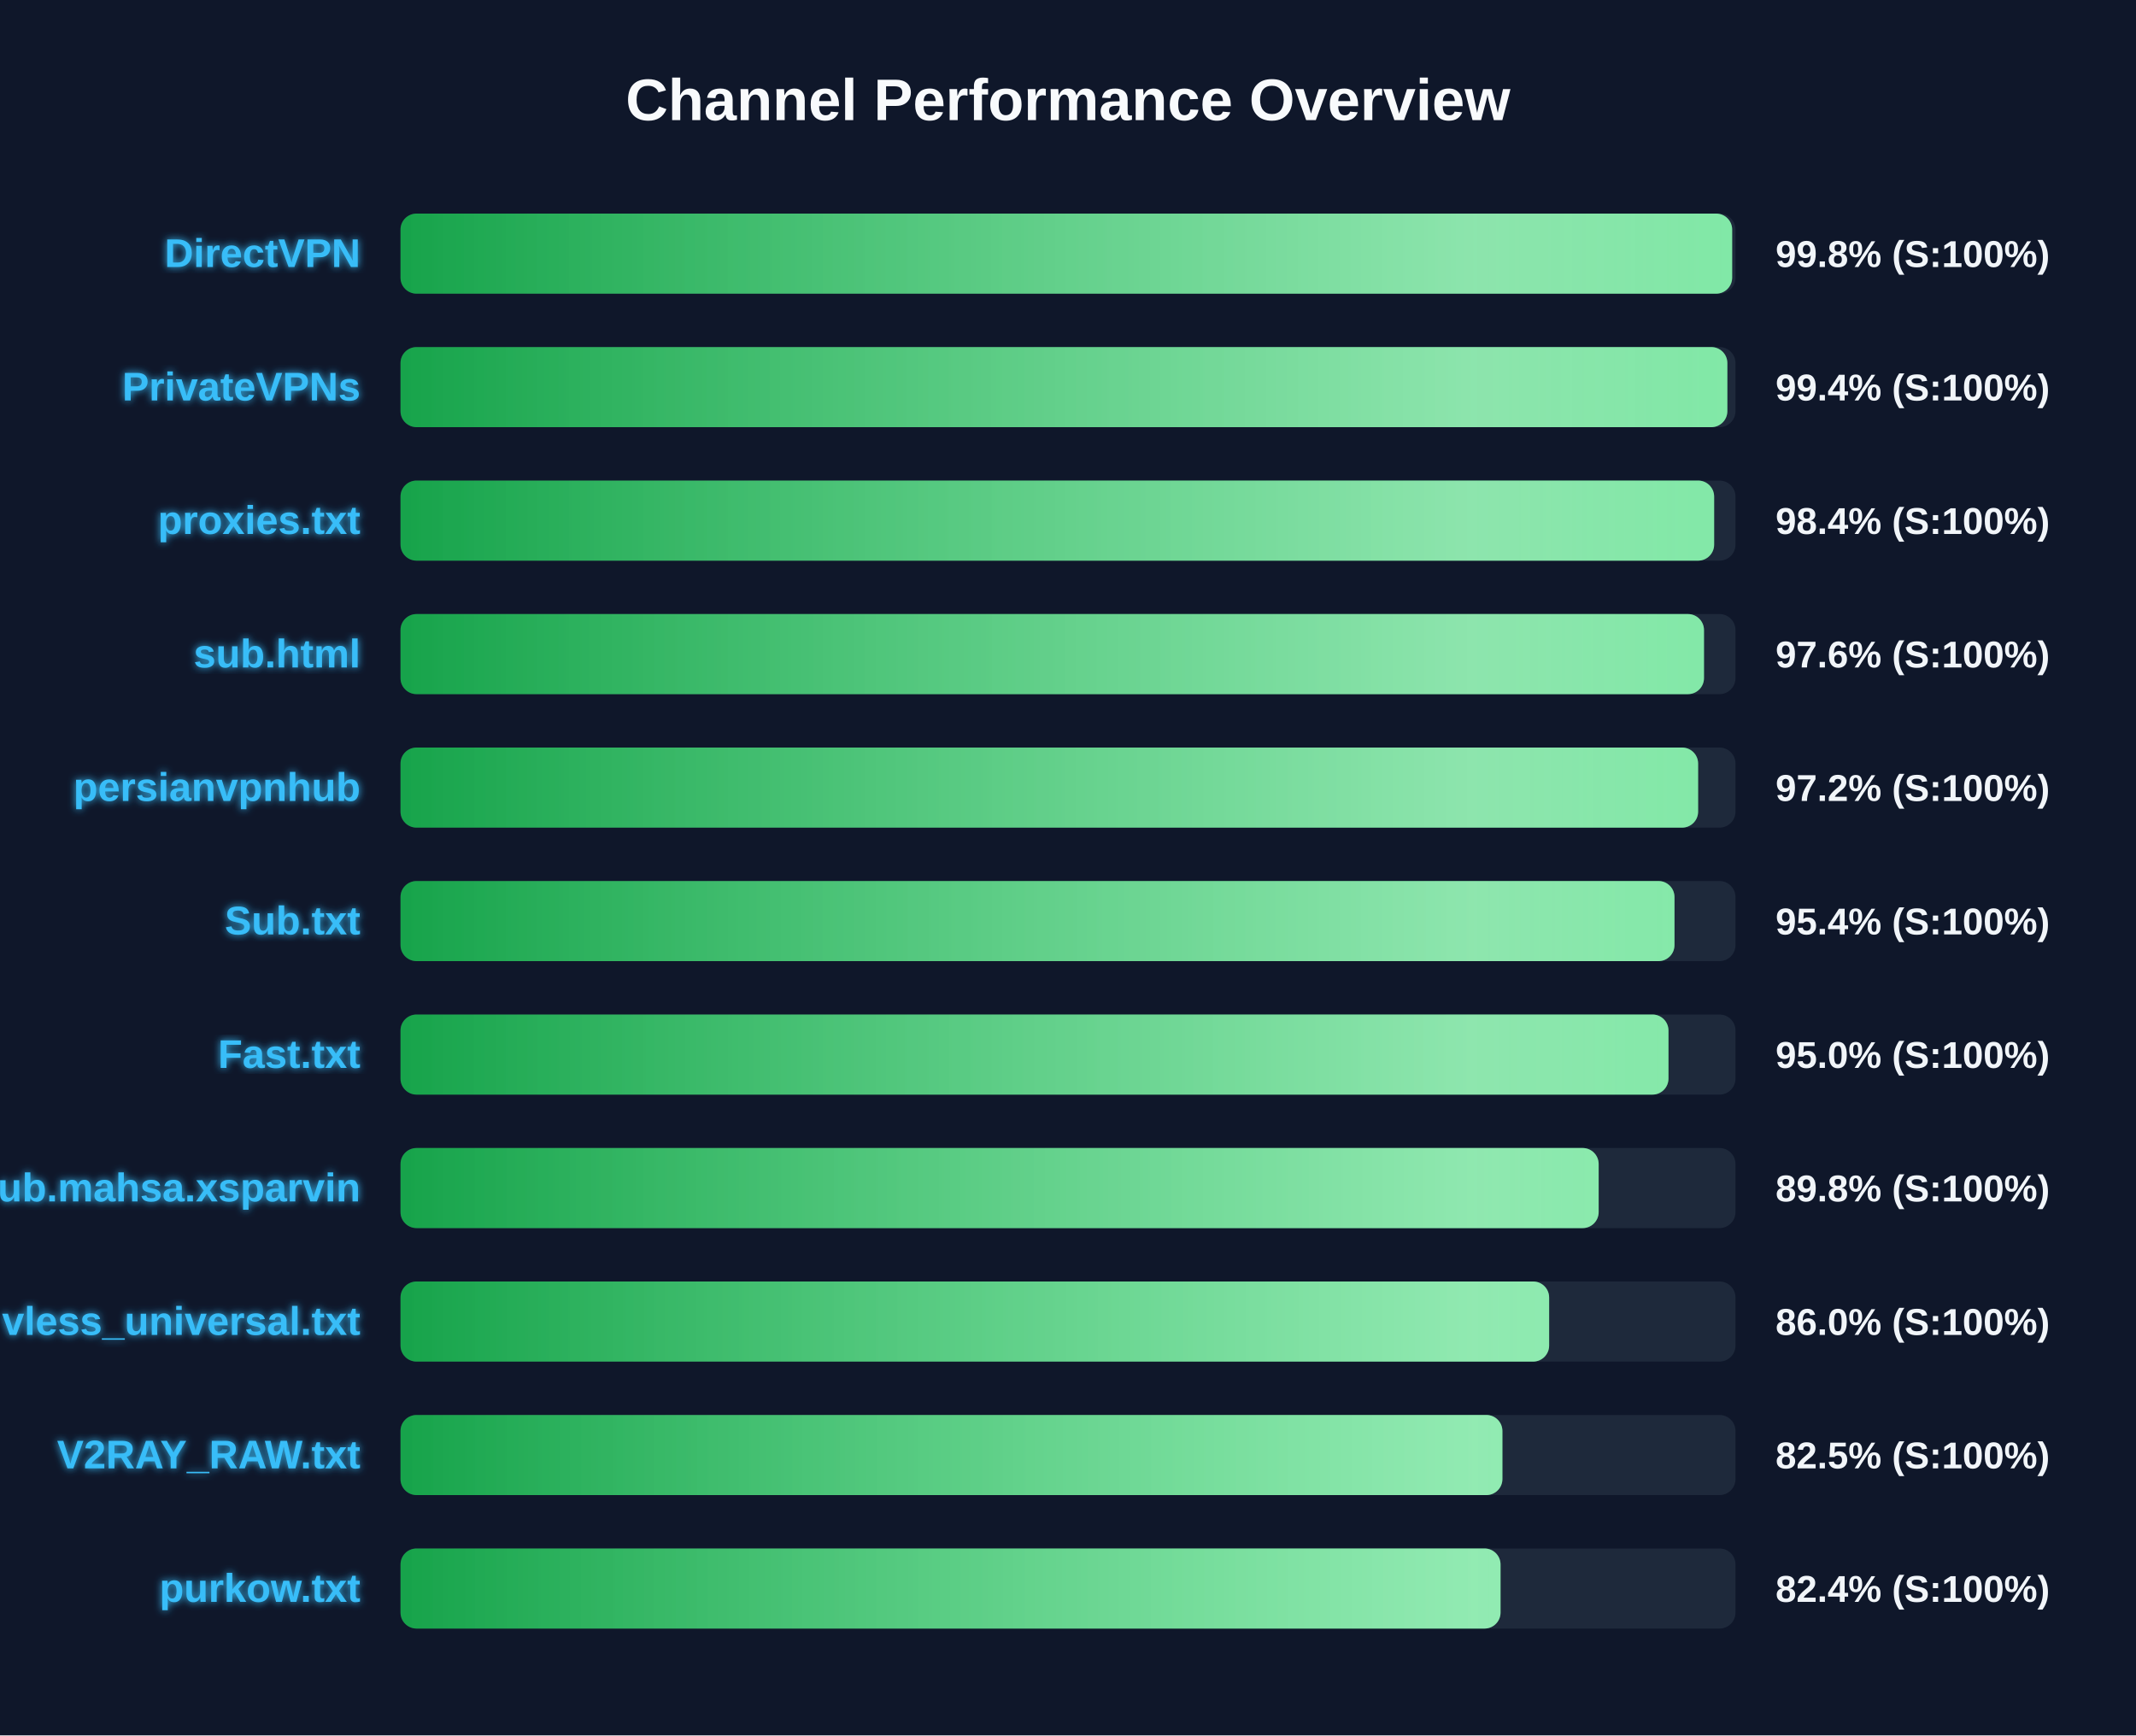
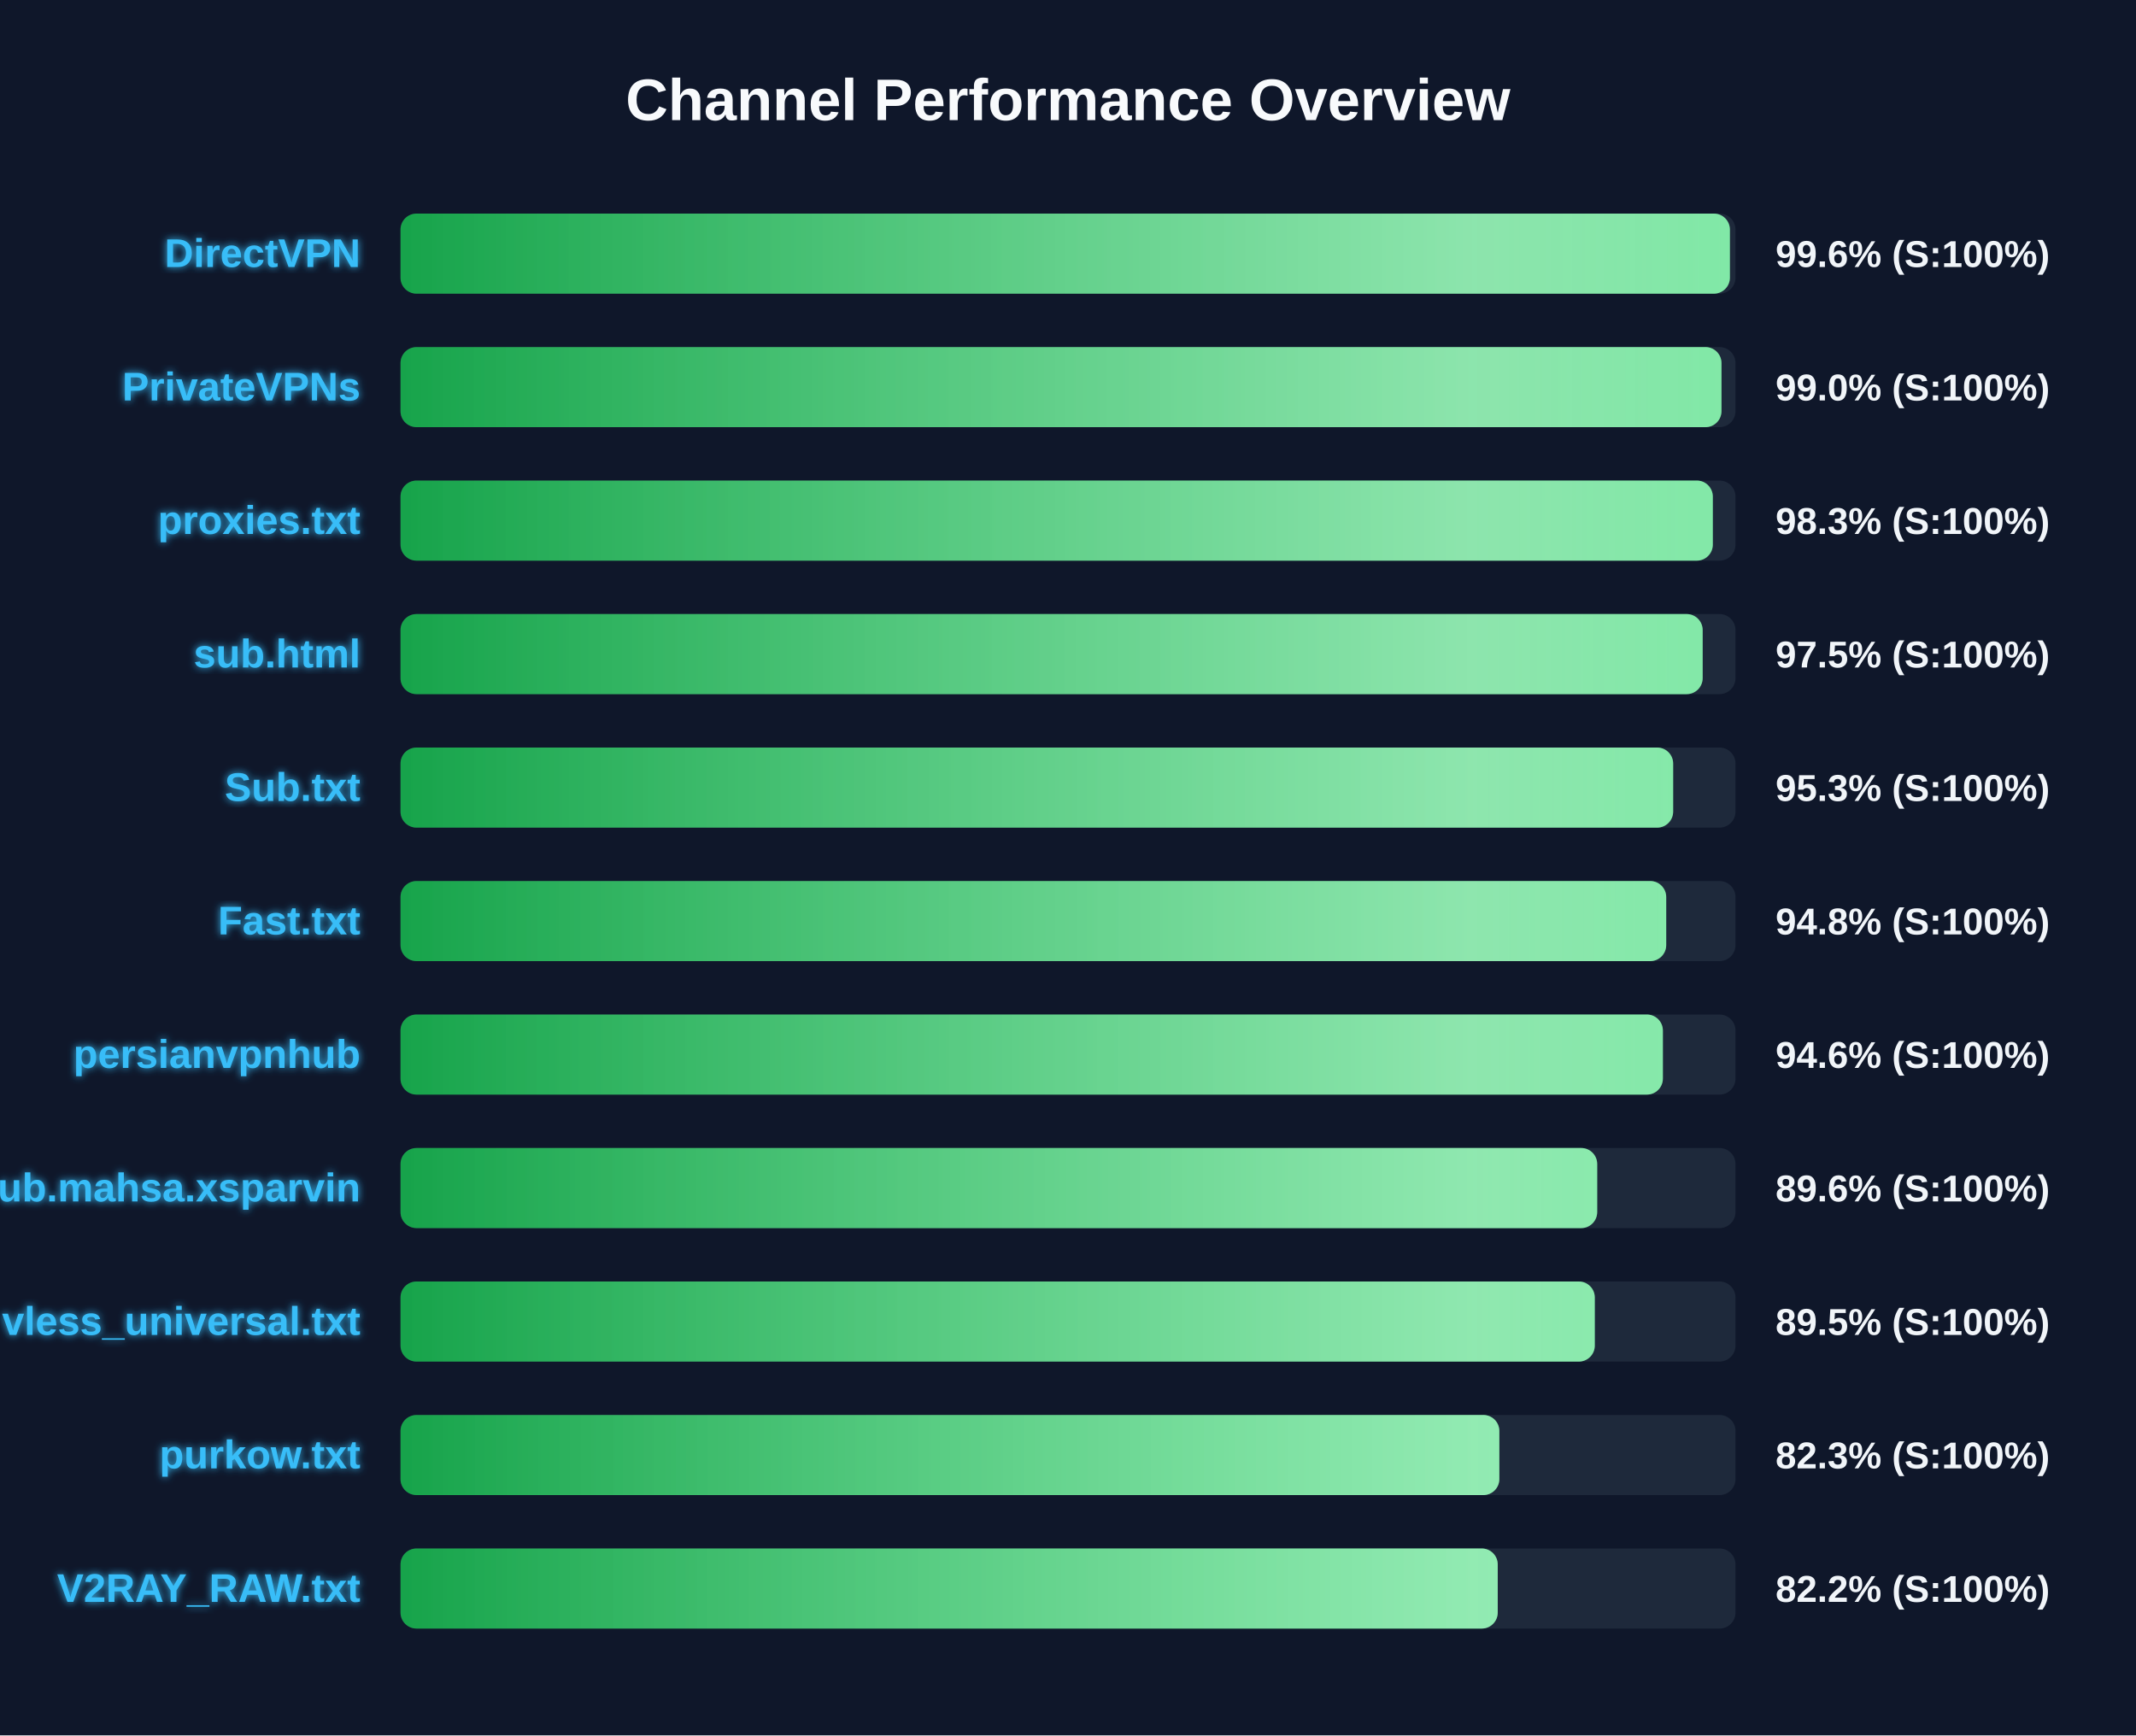
<svg xmlns="http://www.w3.org/2000/svg" width="800" height="650" version="1.1">
  <defs>
    <linearGradient id="grad-green" x1="0%" y1="0%" x2="100%" y2="0%">
      <stop offset="0%" stop-color="#16a34a" />
      <stop offset="100%" stop-color="#4ade80" />
    </linearGradient>
    <linearGradient id="grad-yellow" x1="0%" y1="0%" x2="100%" y2="0%">
      <stop offset="0%" stop-color="#ca8a04" />
      <stop offset="100%" stop-color="#fde047" />
    </linearGradient>
    <linearGradient id="grad-red" x1="0%" y1="0%" x2="100%" y2="0%">
      <stop offset="0%" stop-color="#dc2626" />
      <stop offset="100%" stop-color="#f87171" />
    </linearGradient>
    <linearGradient id="shimmer" x1="0%" y1="0%" x2="100%" y2="0%">
      <stop offset="0%" stop-color="rgba(255,255,255,0)" />
      <stop offset="50%" stop-color="rgba(255,255,255,0.4)" />
      <stop offset="100%" stop-color="rgba(255,255,255,0)" />
    </linearGradient>
    <filter id="glow" x="-20%" y="-20%" width="140%" height="140%">
      <feGaussianBlur stdDeviation="1.5" result="blur" />
      <feComposite in="SourceGraphic" in2="blur" operator="over" />
    </filter>
  </defs>
  <style>
        .bg-rect { fill: #0f172a; }
        .title { font: bold 22px 'Segoe UI', Arial, sans-serif; fill: #f8fafc; }
        .row { font: bold 15px 'Segoe UI', Arial, sans-serif; fill: #38bdf8; filter: url(#glow); }
        .score { font: bold 14px 'Segoe UI', Arial, sans-serif; fill: #f1f5f9; }
        @keyframes shimmer-anim {
            0% { transform: translateX(-100%); }
            100% { transform: translateX(200%); }
        }
        .shimmer-rect {
            animation: shimmer-anim 2.5s infinite linear;
        }
    </style>
  <rect width="100%" height="100%" class="bg-rect" />
  <text x="400" y="45" text-anchor="middle" class="title">Channel Performance Overview</text>
  <rect x="150" y="80" width="500" height="30" fill="#1e293b" rx="6" />
  <clipPath id="clip-0">
-     <rect x="150" y="80" width="498.75" height="30" rx="6" />
+     <rect x="150" y="80" width="497.9" height="30" rx="6" />
  </clipPath>
-   <rect x="150" y="80" width="498.75" height="30" fill="url(#grad-green)" rx="6" />
+   <rect x="150" y="80" width="497.9" height="30" fill="url(#grad-green)" rx="6" />
  <g clip-path="url(#clip-0)">
    <rect x="150" y="80" width="100%" height="30" fill="url(#shimmer)" class="shimmer-rect" />
  </g>
  <text x="135" y="100" text-anchor="end" class="row">DirectVPN</text>
-   <text x="665" y="100" text-anchor="start" class="score">99.8% (S:100%)</text>
+   <text x="665" y="100" text-anchor="start" class="score">99.6% (S:100%)</text>
  <rect x="150" y="130" width="500" height="30" fill="#1e293b" rx="6" />
  <clipPath id="clip-1">
-     <rect x="150" y="130" width="496.95" height="30" rx="6" />
+     <rect x="150" y="130" width="494.75" height="30" rx="6" />
  </clipPath>
-   <rect x="150" y="130" width="496.95" height="30" fill="url(#grad-green)" rx="6" />
+   <rect x="150" y="130" width="494.75" height="30" fill="url(#grad-green)" rx="6" />
  <g clip-path="url(#clip-1)">
    <rect x="150" y="130" width="100%" height="30" fill="url(#shimmer)" class="shimmer-rect" />
  </g>
  <text x="135" y="150" text-anchor="end" class="row">PrivateVPNs</text>
-   <text x="665" y="150" text-anchor="start" class="score">99.4% (S:100%)</text>
+   <text x="665" y="150" text-anchor="start" class="score">99.0% (S:100%)</text>
  <rect x="150" y="180" width="500" height="30" fill="#1e293b" rx="6" />
  <clipPath id="clip-2">
-     <rect x="150" y="180" width="492.0" height="30" rx="6" />
+     <rect x="150" y="180" width="491.5" height="30" rx="6" />
  </clipPath>
-   <rect x="150" y="180" width="492.0" height="30" fill="url(#grad-green)" rx="6" />
+   <rect x="150" y="180" width="491.5" height="30" fill="url(#grad-green)" rx="6" />
  <g clip-path="url(#clip-2)">
    <rect x="150" y="180" width="100%" height="30" fill="url(#shimmer)" class="shimmer-rect" />
  </g>
  <text x="135" y="200" text-anchor="end" class="row">proxies.txt</text>
-   <text x="665" y="200" text-anchor="start" class="score">98.4% (S:100%)</text>
+   <text x="665" y="200" text-anchor="start" class="score">98.3% (S:100%)</text>
  <rect x="150" y="230" width="500" height="30" fill="#1e293b" rx="6" />
  <clipPath id="clip-3">
-     <rect x="150" y="230" width="488.2" height="30" rx="6" />
+     <rect x="150" y="230" width="487.7" height="30" rx="6" />
  </clipPath>
-   <rect x="150" y="230" width="488.2" height="30" fill="url(#grad-green)" rx="6" />
+   <rect x="150" y="230" width="487.7" height="30" fill="url(#grad-green)" rx="6" />
  <g clip-path="url(#clip-3)">
    <rect x="150" y="230" width="100%" height="30" fill="url(#shimmer)" class="shimmer-rect" />
  </g>
  <text x="135" y="250" text-anchor="end" class="row">sub.html</text>
-   <text x="665" y="250" text-anchor="start" class="score">97.6% (S:100%)</text>
+   <text x="665" y="250" text-anchor="start" class="score">97.5% (S:100%)</text>
  <rect x="150" y="280" width="500" height="30" fill="#1e293b" rx="6" />
  <clipPath id="clip-4">
-     <rect x="150" y="280" width="486.0" height="30" rx="6" />
+     <rect x="150" y="280" width="476.65" height="30" rx="6" />
  </clipPath>
-   <rect x="150" y="280" width="486.0" height="30" fill="url(#grad-green)" rx="6" />
+   <rect x="150" y="280" width="476.65" height="30" fill="url(#grad-green)" rx="6" />
  <g clip-path="url(#clip-4)">
    <rect x="150" y="280" width="100%" height="30" fill="url(#shimmer)" class="shimmer-rect" />
  </g>
-   <text x="135" y="300" text-anchor="end" class="row">persianvpnhub</text>
-   <text x="665" y="300" text-anchor="start" class="score">97.2% (S:100%)</text>
+   <text x="135" y="300" text-anchor="end" class="row">Sub.txt</text>
+   <text x="665" y="300" text-anchor="start" class="score">95.3% (S:100%)</text>
  <rect x="150" y="330" width="500" height="30" fill="#1e293b" rx="6" />
  <clipPath id="clip-5">
-     <rect x="150" y="330" width="477.15" height="30" rx="6" />
+     <rect x="150" y="330" width="474.05" height="30" rx="6" />
  </clipPath>
-   <rect x="150" y="330" width="477.15" height="30" fill="url(#grad-green)" rx="6" />
+   <rect x="150" y="330" width="474.05" height="30" fill="url(#grad-green)" rx="6" />
  <g clip-path="url(#clip-5)">
    <rect x="150" y="330" width="100%" height="30" fill="url(#shimmer)" class="shimmer-rect" />
  </g>
-   <text x="135" y="350" text-anchor="end" class="row">Sub.txt</text>
-   <text x="665" y="350" text-anchor="start" class="score">95.4% (S:100%)</text>
+   <text x="135" y="350" text-anchor="end" class="row">Fast.txt</text>
+   <text x="665" y="350" text-anchor="start" class="score">94.8% (S:100%)</text>
  <rect x="150" y="380" width="500" height="30" fill="#1e293b" rx="6" />
  <clipPath id="clip-6">
-     <rect x="150" y="380" width="474.9" height="30" rx="6" />
+     <rect x="150" y="380" width="472.8" height="30" rx="6" />
  </clipPath>
-   <rect x="150" y="380" width="474.9" height="30" fill="url(#grad-green)" rx="6" />
+   <rect x="150" y="380" width="472.8" height="30" fill="url(#grad-green)" rx="6" />
  <g clip-path="url(#clip-6)">
    <rect x="150" y="380" width="100%" height="30" fill="url(#shimmer)" class="shimmer-rect" />
  </g>
-   <text x="135" y="400" text-anchor="end" class="row">Fast.txt</text>
-   <text x="665" y="400" text-anchor="start" class="score">95.0% (S:100%)</text>
+   <text x="135" y="400" text-anchor="end" class="row">persianvpnhub</text>
+   <text x="665" y="400" text-anchor="start" class="score">94.6% (S:100%)</text>
  <rect x="150" y="430" width="500" height="30" fill="#1e293b" rx="6" />
  <clipPath id="clip-7">
-     <rect x="150" y="430" width="448.75" height="30" rx="6" />
+     <rect x="150" y="430" width="448.2" height="30" rx="6" />
  </clipPath>
-   <rect x="150" y="430" width="448.75" height="30" fill="url(#grad-green)" rx="6" />
+   <rect x="150" y="430" width="448.2" height="30" fill="url(#grad-green)" rx="6" />
  <g clip-path="url(#clip-7)">
    <rect x="150" y="430" width="100%" height="30" fill="url(#shimmer)" class="shimmer-rect" />
  </g>
  <text x="135" y="450" text-anchor="end" class="row">Sub.mahsa.xsparvin</text>
-   <text x="665" y="450" text-anchor="start" class="score">89.8% (S:100%)</text>
+   <text x="665" y="450" text-anchor="start" class="score">89.6% (S:100%)</text>
  <rect x="150" y="480" width="500" height="30" fill="#1e293b" rx="6" />
  <clipPath id="clip-8">
-     <rect x="150" y="480" width="430.2" height="30" rx="6" />
+     <rect x="150" y="480" width="447.3" height="30" rx="6" />
  </clipPath>
-   <rect x="150" y="480" width="430.2" height="30" fill="url(#grad-green)" rx="6" />
+   <rect x="150" y="480" width="447.3" height="30" fill="url(#grad-green)" rx="6" />
  <g clip-path="url(#clip-8)">
    <rect x="150" y="480" width="100%" height="30" fill="url(#shimmer)" class="shimmer-rect" />
  </g>
  <text x="135" y="500" text-anchor="end" class="row">vless_universal.txt</text>
-   <text x="665" y="500" text-anchor="start" class="score">86.0% (S:100%)</text>
+   <text x="665" y="500" text-anchor="start" class="score">89.5% (S:100%)</text>
  <rect x="150" y="530" width="500" height="30" fill="#1e293b" rx="6" />
  <clipPath id="clip-9">
-     <rect x="150" y="530" width="412.7" height="30" rx="6" />
+     <rect x="150" y="530" width="411.55" height="30" rx="6" />
  </clipPath>
-   <rect x="150" y="530" width="412.7" height="30" fill="url(#grad-green)" rx="6" />
+   <rect x="150" y="530" width="411.55" height="30" fill="url(#grad-green)" rx="6" />
  <g clip-path="url(#clip-9)">
    <rect x="150" y="530" width="100%" height="30" fill="url(#shimmer)" class="shimmer-rect" />
  </g>
-   <text x="135" y="550" text-anchor="end" class="row">V2RAY_RAW.txt</text>
-   <text x="665" y="550" text-anchor="start" class="score">82.5% (S:100%)</text>
+   <text x="135" y="550" text-anchor="end" class="row">purkow.txt</text>
+   <text x="665" y="550" text-anchor="start" class="score">82.3% (S:100%)</text>
  <rect x="150" y="580" width="500" height="30" fill="#1e293b" rx="6" />
  <clipPath id="clip-10">
-     <rect x="150" y="580" width="412.0" height="30" rx="6" />
+     <rect x="150" y="580" width="410.95" height="30" rx="6" />
  </clipPath>
-   <rect x="150" y="580" width="412.0" height="30" fill="url(#grad-green)" rx="6" />
+   <rect x="150" y="580" width="410.95" height="30" fill="url(#grad-green)" rx="6" />
  <g clip-path="url(#clip-10)">
    <rect x="150" y="580" width="100%" height="30" fill="url(#shimmer)" class="shimmer-rect" />
  </g>
-   <text x="135" y="600" text-anchor="end" class="row">purkow.txt</text>
-   <text x="665" y="600" text-anchor="start" class="score">82.4% (S:100%)</text>
+   <text x="135" y="600" text-anchor="end" class="row">V2RAY_RAW.txt</text>
+   <text x="665" y="600" text-anchor="start" class="score">82.2% (S:100%)</text>
</svg>
